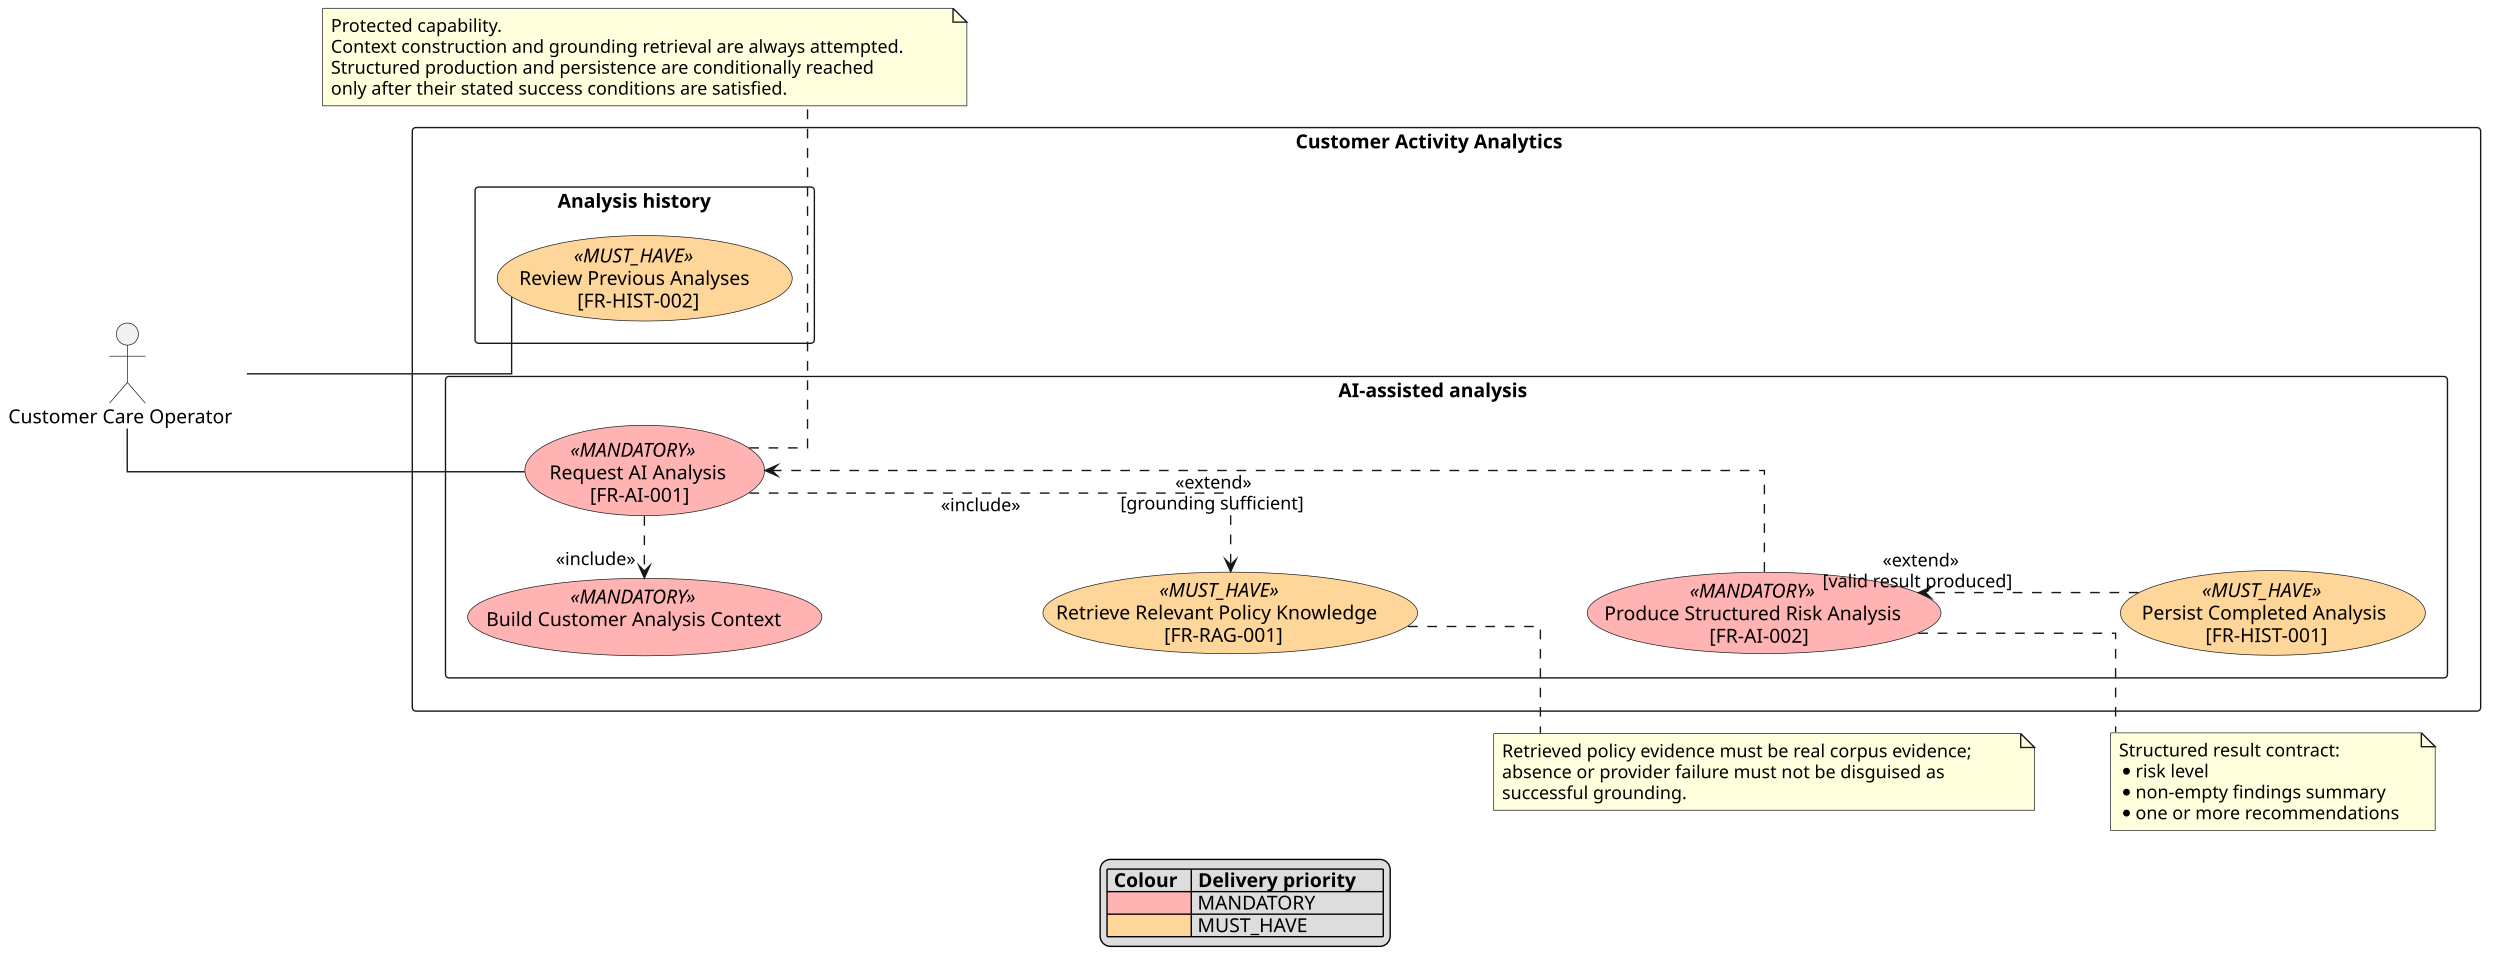
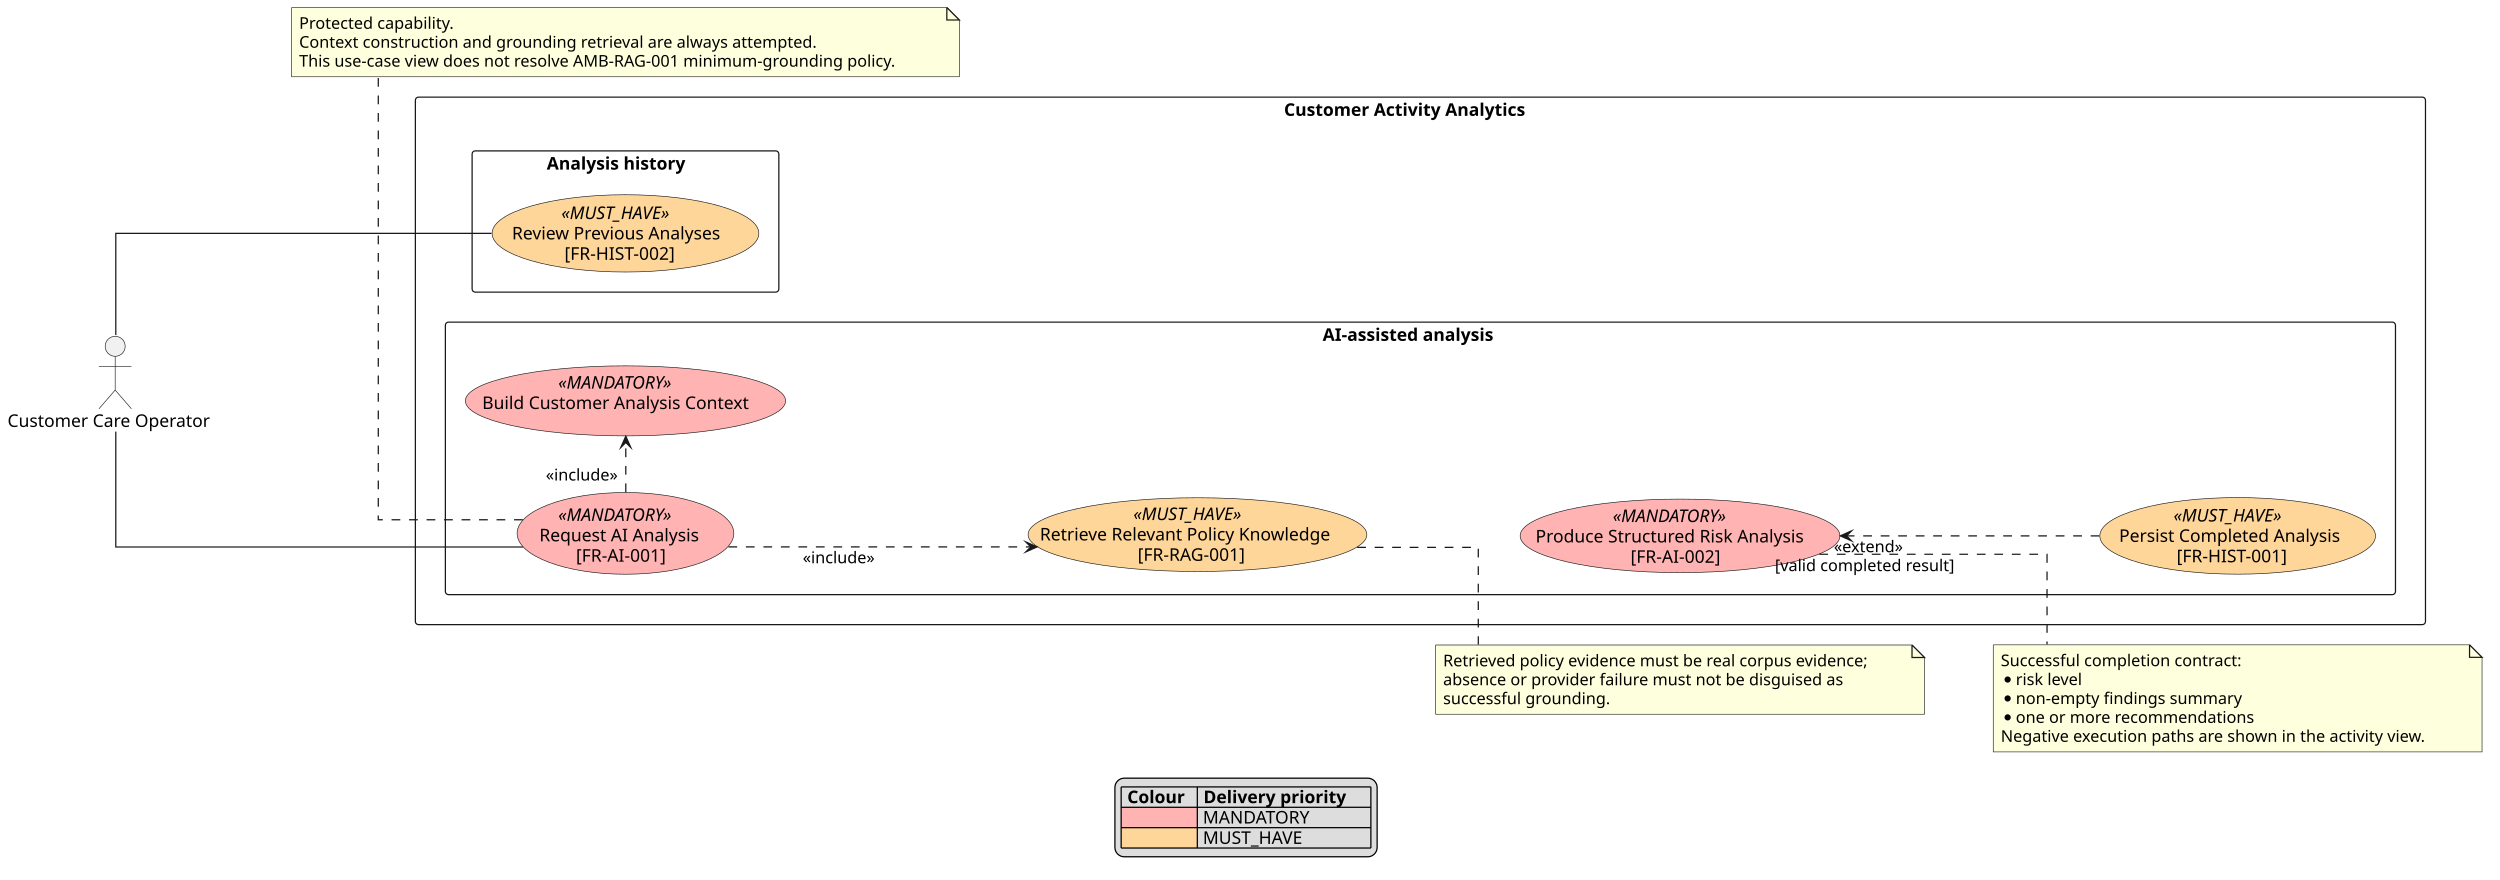
- <svg xmlns="http://www.w3.org/2000/svg" contentStyleType="text/css" data-diagram-type="DESCRIPTION" height="703px" preserveAspectRatio="none" style="width:1808px;height:703px;background:#FFFFFF;" version="1.1" viewBox="0 0 1808 703" width="1808px" zoomAndPan="magnify">
+ <svg xmlns="http://www.w3.org/2000/svg" contentStyleType="text/css" data-diagram-type="DESCRIPTION" height="704px" preserveAspectRatio="none" style="width:2000px;height:704px;background:#FFFFFF;" version="1.1" viewBox="0 0 2000 704" width="2000px" zoomAndPan="magnify">
  <defs />
  <g>
    <g class="cluster" data-qualified-name="SystemBoundary" data-source-line="13" id="ent0002">
-       <rect fill="none" height="422" rx="2.5" ry="2.5" style="stroke:#181818;stroke-width:1;" width="1495.83" x="298.18" y="92.26" />
-       <text fill="#000000" font-family="sans-serif" font-size="14" font-weight="700" lengthAdjust="spacing" textLength="218.285" x="936.952" y="107.255">Customer Activity Analytics</text>
+       <rect fill="none" height="422" rx="2.5" ry="2.5" style="stroke:#181818;stroke-width:1;" width="1608.08" x="332.3" y="77.7" />
+       <text fill="#000000" font-family="sans-serif" font-size="14" font-weight="700" lengthAdjust="spacing" textLength="218.285" x="1027.197" y="92.695">Customer Activity Analytics</text>
    </g>
    <g class="cluster" data-qualified-name="SystemBoundary.AI-assisted analysis" data-source-line="14" id="ent0003">
-       <rect fill="none" height="218" rx="2.5" ry="2.5" style="stroke:#181818;stroke-width:1;" width="1447.83" x="322.18" y="272.26" />
-       <text fill="#000000" font-family="sans-serif" font-size="14" font-weight="700" lengthAdjust="spacing" textLength="156.434" x="967.878" y="287.255">AI-assisted analysis</text>
+       <rect fill="none" height="218" rx="2.5" ry="2.5" style="stroke:#181818;stroke-width:1;" width="1560.08" x="356.3" y="257.7" />
+       <text fill="#000000" font-family="sans-serif" font-size="14" font-weight="700" lengthAdjust="spacing" textLength="156.434" x="1058.123" y="272.695">AI-assisted analysis</text>
    </g>
    <g class="cluster" data-qualified-name="SystemBoundary.Analysis history" data-source-line="22" id="ent0009">
-       <rect fill="none" height="113" rx="2.5" ry="2.5" style="stroke:#181818;stroke-width:1;" width="245.38" x="343.57" y="135.26" />
-       <text fill="#000000" font-family="sans-serif" font-size="14" font-weight="700" lengthAdjust="spacing" textLength="125.952" x="403.284" y="150.255">Analysis history</text>
+       <rect fill="none" height="113" rx="2.5" ry="2.5" style="stroke:#181818;stroke-width:1;" width="245.38" x="377.69" y="120.7" />
+       <text fill="#000000" font-family="sans-serif" font-size="14" font-weight="700" lengthAdjust="spacing" textLength="125.952" x="437.404" y="135.695">Analysis history</text>
    </g>
    <g class="entity" data-qualified-name="SystemBoundary.AI-assisted analysis.UC_Request" data-source-line="15" id="ent0004">
-       <ellipse cx="466.257" cy="340.261" fill="#FFB3B3" rx="86.677" ry="32.691" style="stroke:#181818;stroke-width:0.5;" />
-       <text fill="#000000" font-family="sans-serif" font-size="14" font-style="italic" lengthAdjust="spacing" textLength="107.618" x="412.448" y="330.32">«MANDATORY»</text>
-       <text fill="#000000" font-family="sans-serif" font-size="14" lengthAdjust="spacing" textLength="137.785" x="397.364" y="346.617">Request AI Analysis</text>
-       <text fill="#000000" font-family="sans-serif" font-size="14" lengthAdjust="spacing" textLength="79.235" x="426.639" y="362.914">[FR-AI-001]</text>
+       <ellipse cx="500.377" cy="426.701" fill="#FFB3B3" rx="86.677" ry="32.691" style="stroke:#181818;stroke-width:0.5;" />
+       <text fill="#000000" font-family="sans-serif" font-size="14" font-style="italic" lengthAdjust="spacing" textLength="107.618" x="446.568" y="416.76">«MANDATORY»</text>
+       <text fill="#000000" font-family="sans-serif" font-size="14" lengthAdjust="spacing" textLength="137.785" x="431.484" y="433.057">Request AI Analysis</text>
+       <text fill="#000000" font-family="sans-serif" font-size="14" lengthAdjust="spacing" textLength="79.235" x="460.759" y="449.354">[FR-AI-001]</text>
    </g>
    <g class="entity" data-qualified-name="SystemBoundary.AI-assisted analysis.UC_Context" data-source-line="16" id="ent0005">
-       <ellipse cx="466.265" cy="446.257" fill="#FFB3B3" rx="128.085" ry="28.017" style="stroke:#181818;stroke-width:0.5;" />
-       <text fill="#000000" font-family="sans-serif" font-size="14" font-style="italic" lengthAdjust="spacing" textLength="107.618" x="412.456" y="436.47">«MANDATORY»</text>
-       <text fill="#000000" font-family="sans-serif" font-size="14" lengthAdjust="spacing" textLength="229.27" x="351.63" y="452.767">Build Customer Analysis Context</text>
+       <ellipse cx="500.385" cy="320.697" fill="#FFB3B3" rx="128.085" ry="28.017" style="stroke:#181818;stroke-width:0.5;" />
+       <text fill="#000000" font-family="sans-serif" font-size="14" font-style="italic" lengthAdjust="spacing" textLength="107.618" x="446.576" y="310.91">«MANDATORY»</text>
+       <text fill="#000000" font-family="sans-serif" font-size="14" lengthAdjust="spacing" textLength="229.27" x="385.75" y="327.207">Build Customer Analysis Context</text>
    </g>
    <g class="entity" data-qualified-name="SystemBoundary.AI-assisted analysis.UC_RAG" data-source-line="17" id="ent0006">
-       <ellipse cx="889.744" cy="443.261" fill="#FFD699" rx="135.504" ry="29.501" style="stroke:#181818;stroke-width:0.5;" />
-       <text fill="#000000" font-family="sans-serif" font-size="14" font-style="italic" lengthAdjust="spacing" textLength="102.573" x="838.457" y="431.623">«MUST_HAVE»</text>
-       <text fill="#000000" font-family="sans-serif" font-size="14" lengthAdjust="spacing" textLength="252.137" x="763.676" y="447.919">Retrieve Relevant Policy Knowledge</text>
-       <text fill="#000000" font-family="sans-serif" font-size="14" lengthAdjust="spacing" textLength="95.683" x="841.903" y="464.216">[FR-RAG-001]</text>
+       <ellipse cx="957.974" cy="427.701" fill="#FFD699" rx="135.504" ry="29.501" style="stroke:#181818;stroke-width:0.5;" />
+       <text fill="#000000" font-family="sans-serif" font-size="14" font-style="italic" lengthAdjust="spacing" textLength="102.573" x="906.687" y="416.062">«MUST_HAVE»</text>
+       <text fill="#000000" font-family="sans-serif" font-size="14" lengthAdjust="spacing" textLength="252.137" x="831.905" y="432.359">Retrieve Relevant Policy Knowledge</text>
+       <text fill="#000000" font-family="sans-serif" font-size="14" lengthAdjust="spacing" textLength="95.683" x="910.133" y="448.656">[FR-RAG-001]</text>
    </g>
    <g class="entity" data-qualified-name="SystemBoundary.AI-assisted analysis.UC_Result" data-source-line="18" id="ent0007">
-       <ellipse cx="1275.809" cy="443.255" fill="#FFB3B3" rx="127.919" ry="29.415" style="stroke:#181818;stroke-width:0.5;" />
-       <text fill="#000000" font-family="sans-serif" font-size="14" font-style="italic" lengthAdjust="spacing" textLength="107.618" x="1221.999" y="432.213">«MANDATORY»</text>
-       <text fill="#000000" font-family="sans-serif" font-size="14" lengthAdjust="spacing" textLength="231.205" x="1160.206" y="448.51">Produce Structured Risk Analysis</text>
-       <text fill="#000000" font-family="sans-serif" font-size="14" lengthAdjust="spacing" textLength="79.235" x="1236.191" y="464.807">[FR-AI-002]</text>
+       <ellipse cx="1344.039" cy="428.695" fill="#FFB3B3" rx="127.919" ry="29.415" style="stroke:#181818;stroke-width:0.5;" />
+       <text fill="#000000" font-family="sans-serif" font-size="14" font-style="italic" lengthAdjust="spacing" textLength="107.618" x="1290.229" y="417.653">«MANDATORY»</text>
+       <text fill="#000000" font-family="sans-serif" font-size="14" lengthAdjust="spacing" textLength="231.205" x="1228.436" y="433.95">Produce Structured Risk Analysis</text>
+       <text fill="#000000" font-family="sans-serif" font-size="14" lengthAdjust="spacing" textLength="79.235" x="1304.421" y="450.247">[FR-AI-002]</text>
    </g>
    <g class="entity" data-qualified-name="SystemBoundary.AI-assisted analysis.UC_Persist" data-source-line="19" id="ent0008">
-       <ellipse cx="1643.752" cy="443.262" fill="#FFD699" rx="110.262" ry="30.642" style="stroke:#181818;stroke-width:0.5;" />
-       <text fill="#000000" font-family="sans-serif" font-size="14" font-style="italic" lengthAdjust="spacing" textLength="102.573" x="1592.465" y="431.781">«MUST_HAVE»</text>
-       <text fill="#000000" font-family="sans-serif" font-size="14" lengthAdjust="spacing" textLength="189.718" x="1548.893" y="448.078">Persist Completed Analysis</text>
-       <text fill="#000000" font-family="sans-serif" font-size="14" lengthAdjust="spacing" textLength="97.624" x="1594.94" y="464.375">[FR-HIST-001]</text>
+       <ellipse cx="1790.122" cy="428.702" fill="#FFD699" rx="110.262" ry="30.642" style="stroke:#181818;stroke-width:0.5;" />
+       <text fill="#000000" font-family="sans-serif" font-size="14" font-style="italic" lengthAdjust="spacing" textLength="102.573" x="1738.835" y="417.221">«MUST_HAVE»</text>
+       <text fill="#000000" font-family="sans-serif" font-size="14" lengthAdjust="spacing" textLength="189.718" x="1695.263" y="433.518">Persist Completed Analysis</text>
+       <text fill="#000000" font-family="sans-serif" font-size="14" lengthAdjust="spacing" textLength="97.624" x="1741.31" y="449.815">[FR-HIST-001]</text>
    </g>
    <g class="entity" data-qualified-name="SystemBoundary.Analysis history.UC_History" data-source-line="23" id="ent0010">
-       <ellipse cx="466.261" cy="201.255" fill="#FFD699" rx="106.691" ry="30.915" style="stroke:#181818;stroke-width:0.5;" />
-       <text fill="#000000" font-family="sans-serif" font-size="14" font-style="italic" lengthAdjust="spacing" textLength="102.573" x="414.975" y="189.791">«MUST_HAVE»</text>
-       <text fill="#000000" font-family="sans-serif" font-size="14" lengthAdjust="spacing" textLength="181.603" x="375.46" y="206.087">Review Previous Analyses</text>
-       <text fill="#000000" font-family="sans-serif" font-size="14" lengthAdjust="spacing" textLength="97.624" x="417.449" y="222.384">[FR-HIST-002]</text>
+       <ellipse cx="500.381" cy="186.695" fill="#FFD699" rx="106.691" ry="30.915" style="stroke:#181818;stroke-width:0.5;" />
+       <text fill="#000000" font-family="sans-serif" font-size="14" font-style="italic" lengthAdjust="spacing" textLength="102.573" x="449.095" y="175.231">«MUST_HAVE»</text>
+       <text fill="#000000" font-family="sans-serif" font-size="14" lengthAdjust="spacing" textLength="181.603" x="409.58" y="191.527">Review Previous Analyses</text>
+       <text fill="#000000" font-family="sans-serif" font-size="14" lengthAdjust="spacing" textLength="97.624" x="451.569" y="207.824">[FR-HIST-002]</text>
    </g>
    <g class="entity" data-qualified-name="Operator" data-source-line="11" id="ent0001">
-       <ellipse cx="92.147" cy="241.62" fill="#F1F1F1" rx="8" ry="8" style="stroke:#181818;stroke-width:0.5;" />
-       <path d="M92.147,249.62 L92.147,276.62 M79.147,257.62 L105.147,257.62 M92.147,276.62 L79.147,291.62 M92.147,276.62 L105.147,291.62" fill="none" style="stroke:#181818;stroke-width:0.5;" />
-       <text fill="#000000" font-family="sans-serif" font-size="14" lengthAdjust="spacing" textLength="172.293" x="6" y="306.115">Customer Care Operator</text>
+       <ellipse cx="92.147" cy="277.05" fill="#F1F1F1" rx="8" ry="8" style="stroke:#181818;stroke-width:0.5;" />
+       <path d="M92.147,285.05 L92.147,312.05 M79.147,293.05 L105.147,293.05 M92.147,312.05 L79.147,327.05 M92.147,312.05 L105.147,327.05" fill="none" style="stroke:#181818;stroke-width:0.5;" />
+       <text fill="#000000" font-family="sans-serif" font-size="14" lengthAdjust="spacing" textLength="172.293" x="6" y="341.545">Customer Care Operator</text>
    </g>
-     <g class="entity" data-qualified-name="GMN20" data-source-line="40" id="ent0021">
-       <path d="M1526.37,530 L1526.37,600.531 L1761.118,600.531 L1761.118,540 L1751.118,530 L1526.37,530" fill="#FEFFDD" style="stroke:#181818;stroke-width:0.5;" />
-       <path d="M1751.118,530 L1751.118,540 L1761.118,540 L1751.118,530" fill="#FEFFDD" style="stroke:#181818;stroke-width:1;" />
-       <text fill="#000000" font-family="sans-serif" font-size="13" lengthAdjust="spacing" textLength="172.713" x="1532.37" y="547.067">Structured result contract:</text>
-       <ellipse cx="1537.87" cy="557.766" fill="#000000" rx="2.5" ry="2.5" />
-       <text fill="#000000" font-family="sans-serif" font-size="13" lengthAdjust="spacing" textLength="58.303" x="1544.37" y="562.2">risk level</text>
-       <ellipse cx="1537.87" cy="572.898" fill="#000000" rx="2.5" ry="2.5" />
-       <text fill="#000000" font-family="sans-serif" font-size="13" lengthAdjust="spacing" textLength="191.991" x="1544.37" y="577.332">non-empty findings summary</text>
-       <ellipse cx="1537.87" cy="588.031" fill="#000000" rx="2.5" ry="2.5" />
-       <text fill="#000000" font-family="sans-serif" font-size="13" lengthAdjust="spacing" textLength="201.748" x="1544.37" y="592.465">one or more recommendations</text>
+     <g class="entity" data-qualified-name="GMN19" data-source-line="39" id="ent0020">
+       <path d="M1594.61,515.87 L1594.61,601.534 L1985.634,601.534 L1985.634,525.87 L1975.634,515.87 L1594.61,515.87" fill="#FEFFDD" style="stroke:#181818;stroke-width:0.5;" />
+       <path d="M1975.634,515.87 L1975.634,525.87 L1985.634,525.87 L1975.634,515.87" fill="#FEFFDD" style="stroke:#181818;stroke-width:1;" />
+       <text fill="#000000" font-family="sans-serif" font-size="13" lengthAdjust="spacing" textLength="207.924" x="1600.61" y="532.937">Successful completion contract:</text>
+       <ellipse cx="1606.11" cy="543.636" fill="#000000" rx="2.5" ry="2.5" />
+       <text fill="#000000" font-family="sans-serif" font-size="13" lengthAdjust="spacing" textLength="58.303" x="1612.61" y="548.07">risk level</text>
+       <ellipse cx="1606.11" cy="558.768" fill="#000000" rx="2.5" ry="2.5" />
+       <text fill="#000000" font-family="sans-serif" font-size="13" lengthAdjust="spacing" textLength="191.991" x="1612.61" y="563.202">non-empty findings summary</text>
+       <ellipse cx="1606.11" cy="573.901" fill="#000000" rx="2.5" ry="2.5" />
+       <text fill="#000000" font-family="sans-serif" font-size="13" lengthAdjust="spacing" textLength="201.748" x="1612.61" y="578.335">one or more recommendations</text>
+       <text fill="#000000" font-family="sans-serif" font-size="13" lengthAdjust="spacing" textLength="370.024" x="1600.61" y="593.468">Negative execution paths are shown in the activity view.</text>
    </g>
-     <g class="entity" data-qualified-name="GMN23" data-source-line="47" id="ent0024">
-       <path d="M233.29,6 L233.29,76.531 L699.229,76.531 L699.229,16 L689.229,6 L233.29,6" fill="#FEFFDD" style="stroke:#181818;stroke-width:0.5;" />
-       <path d="M689.229,6 L689.229,16 L699.229,16 L689.229,6" fill="#FEFFDD" style="stroke:#181818;stroke-width:1;" />
+     <g class="entity" data-qualified-name="GMN22" data-source-line="47" id="ent0023">
+       <path d="M233.29,6 L233.29,61.398 L767.466,61.398 L767.466,16 L757.466,6 L233.29,6" fill="#FEFFDD" style="stroke:#181818;stroke-width:0.5;" />
+       <path d="M757.466,6 L757.466,16 L767.466,16 L757.466,6" fill="#FEFFDD" style="stroke:#181818;stroke-width:1;" />
      <text fill="#000000" font-family="sans-serif" font-size="13" lengthAdjust="spacing" textLength="134.202" x="239.29" y="23.067">Protected capability.</text>
      <text fill="#000000" font-family="sans-serif" font-size="13" lengthAdjust="spacing" textLength="444.939" x="239.29" y="38.2">Context construction and grounding retrieval are always attempted.</text>
-       <text fill="#000000" font-family="sans-serif" font-size="13" lengthAdjust="spacing" textLength="420.831" x="239.29" y="53.333">Structured production and persistence are conditionally reached</text>
-       <text fill="#000000" font-family="sans-serif" font-size="13" lengthAdjust="spacing" textLength="356.713" x="239.29" y="68.465">only after their stated success conditions are satisfied.</text>
+       <text fill="#000000" font-family="sans-serif" font-size="13" lengthAdjust="spacing" textLength="513.176" x="239.29" y="53.333">This use-case view does not resolve AMB-RAG-001 minimum-grounding policy.</text>
    </g>
-     <g class="entity" data-qualified-name="GMN26" data-source-line="54" id="ent0027">
-       <path d="M1080.24,530.57 L1080.24,585.968 L1471.372,585.968 L1471.372,540.57 L1461.372,530.57 L1080.24,530.57" fill="#FEFFDD" style="stroke:#181818;stroke-width:0.5;" />
-       <path d="M1461.372,530.57 L1461.372,540.57 L1471.372,540.57 L1461.372,530.57" fill="#FEFFDD" style="stroke:#181818;stroke-width:1;" />
-       <text fill="#000000" font-family="sans-serif" font-size="13" lengthAdjust="spacing" textLength="370.132" x="1086.24" y="547.637">Retrieved policy evidence must be real corpus evidence;</text>
-       <text fill="#000000" font-family="sans-serif" font-size="13" lengthAdjust="spacing" textLength="343.345" x="1086.24" y="562.77">absence or provider failure must not be disguised as</text>
-       <text fill="#000000" font-family="sans-serif" font-size="13" lengthAdjust="spacing" textLength="141.927" x="1086.24" y="577.903">successful grounding.</text>
+     <g class="entity" data-qualified-name="GMN25" data-source-line="53" id="ent0026">
+       <path d="M1148.48,516 L1148.48,571.398 L1539.612,571.398 L1539.612,526 L1529.612,516 L1148.48,516" fill="#FEFFDD" style="stroke:#181818;stroke-width:0.5;" />
+       <path d="M1529.612,516 L1529.612,526 L1539.612,526 L1529.612,516" fill="#FEFFDD" style="stroke:#181818;stroke-width:1;" />
+       <text fill="#000000" font-family="sans-serif" font-size="13" lengthAdjust="spacing" textLength="370.132" x="1154.48" y="533.067">Retrieved policy evidence must be real corpus evidence;</text>
+       <text fill="#000000" font-family="sans-serif" font-size="13" lengthAdjust="spacing" textLength="343.345" x="1154.48" y="548.2">absence or provider failure must not be disguised as</text>
+       <text fill="#000000" font-family="sans-serif" font-size="13" lengthAdjust="spacing" textLength="141.927" x="1154.48" y="563.332">successful grounding.</text>
    </g>
    <g class="link" data-entity-1="ent0004" data-entity-2="ent0005" data-link-type="dependency" data-source-line="26" id="lnk11">
-       <path d="M466.01,373.22 C466.01,387.57 466.01,399.2 466.01,412.98" fill="none" id="UC_Request-to-UC_Context" style="stroke:#181818;stroke-width:1;stroke-dasharray:7,7;" />
-       <polygon fill="#181818" points="466.01,417.98,470.01,408.98,466.01,412.98,462.01,408.98,466.01,417.98" style="stroke:#181818;stroke-width:1;stroke-linejoin:miter;stroke-miterlimit:10;" />
-       <text fill="#000000" font-family="sans-serif" font-size="13" lengthAdjust="spacing" textLength="63.007" x="402.01" y="408.667">«include»</text>
+       <path d="M500.63,393.74 C500.63,379.4 500.63,367.76 500.63,353.99" fill="none" id="UC_Request-to-UC_Context" style="stroke:#181818;stroke-width:1;stroke-dasharray:7,7;" />
+       <polygon fill="#181818" points="500.63,348.99,496.63,357.99,500.63,353.99,504.63,357.99,500.63,348.99" style="stroke:#181818;stroke-width:1;stroke-linejoin:miter;stroke-miterlimit:10;" />
+       <text fill="#000000" font-family="sans-serif" font-size="13" lengthAdjust="spacing" textLength="63.007" x="436.63" y="384.427">«include»</text>
    </g>
    <g class="link" data-entity-1="ent0004" data-entity-2="ent0006" data-link-type="dependency" data-source-line="27" id="lnk12">
-       <path d="M542.02,356.61 C663.9,356.61 890.01,356.61 890.01,356.61 C890.01,356.61 890.01,383.38 890.01,408.44" fill="none" id="UC_Request-to-UC_RAG" style="stroke:#181818;stroke-width:1;stroke-dasharray:7,7;" />
-       <polygon fill="#181818" points="890.01,413.44,894.01,404.44,890.01,408.44,886.01,404.44,890.01,413.44" style="stroke:#181818;stroke-width:1;stroke-linejoin:miter;stroke-miterlimit:10;" />
-       <text fill="#000000" font-family="sans-serif" font-size="13" lengthAdjust="spacing" textLength="63.007" x="680.43" y="369.677">«include»</text>
+       <path d="M582.72,437.53 C651.42,437.53 745.52,437.53 824.62,437.53" fill="none" id="UC_Request-to-UC_RAG" style="stroke:#181818;stroke-width:1;stroke-dasharray:7,7;" />
+       <polygon fill="#181818" points="829.62,437.53,820.62,433.53,824.62,437.53,820.62,441.53,829.62,437.53" style="stroke:#181818;stroke-width:1;stroke-linejoin:miter;stroke-miterlimit:10;" />
+       <text fill="#000000" font-family="sans-serif" font-size="13" lengthAdjust="spacing" textLength="63.007" x="642.17" y="450.597">«include»</text>
    </g>
-     <g class="link" data-entity-1="ent0007" data-entity-2="ent0004" data-link-type="dependency" data-source-line="28" id="lnk13">
-       <path d="M1276.01,413.47 C1276.01,383.05 1276.01,340.26 1276.01,340.26 C1276.01,340.26 767.44,340.26 558.3,340.26" fill="none" id="UC_Result-to-UC_Request" style="stroke:#181818;stroke-width:1;stroke-dasharray:7,7;" />
-       <polygon fill="#181818" points="553.3,340.26,562.3,344.26,558.3,340.26,562.3,336.26,553.3,340.26" style="stroke:#181818;stroke-width:1;stroke-linejoin:miter;stroke-miterlimit:10;" />
-       <text fill="#000000" font-family="sans-serif" font-size="13" lengthAdjust="spacing" textLength="61.185" x="849.933" y="353.327">«extend»</text>
-       <text fill="#000000" font-family="sans-serif" font-size="13" lengthAdjust="spacing" textLength="140.531" x="810.26" y="368.46">[grounding sufficient]</text>
+     <g class="link" data-entity-1="ent0008" data-entity-2="ent0007" data-link-type="dependency" data-source-line="28" id="lnk13">
+       <path d="M1679.57,428.7 C1616.74,428.7 1542.78,428.7 1477.25,428.7" fill="none" id="UC_Persist-to-UC_Result" style="stroke:#181818;stroke-width:1;stroke-dasharray:7,7;" />
+       <polygon fill="#181818" points="1472.25,428.7,1481.25,432.7,1477.25,428.7,1481.25,424.7,1472.25,428.7" style="stroke:#181818;stroke-width:1;stroke-linejoin:miter;stroke-miterlimit:10;" />
+       <text fill="#000000" font-family="sans-serif" font-size="13" lengthAdjust="spacing" textLength="61.185" x="1467.108" y="441.767">«extend»</text>
+       <text fill="#000000" font-family="sans-serif" font-size="13" lengthAdjust="spacing" textLength="155.581" x="1419.91" y="456.9">[valid completed result]</text>
    </g>
-     <g class="link" data-entity-1="ent0008" data-entity-2="ent0007" data-link-type="dependency" data-source-line="29" id="lnk14">
-       <path d="M1546.59,428.56 C1497.73,428.56 1443.26,428.56 1392.52,428.56" fill="none" id="UC_Persist-to-UC_Result" style="stroke:#181818;stroke-width:1;stroke-dasharray:7,7;" />
-       <polygon fill="#181818" points="1387.52,428.56,1396.52,432.56,1392.52,428.56,1396.52,424.56,1387.52,428.56" style="stroke:#181818;stroke-width:1;stroke-linejoin:miter;stroke-miterlimit:10;" />
-       <text fill="#000000" font-family="sans-serif" font-size="13" lengthAdjust="spacing" textLength="61.185" x="1361.491" y="409.627">«extend»</text>
-       <text fill="#000000" font-family="sans-serif" font-size="13" lengthAdjust="spacing" textLength="148.046" x="1318.06" y="424.76">[valid result produced]</text>
+     <g class="link" data-entity-1="ent0001" data-entity-2="ent0004" data-link-type="association" data-source-line="35" id="lnk17">
+       <path d="M92.63,345.26 C92.63,383.87 92.63,437.6 92.63,437.6 C92.63,437.6 299.29,437.6 418.36,437.6" fill="none" id="Operator-UC_Request" style="stroke:#181818;stroke-width:1;" />
    </g>
-     <g class="link" data-entity-1="ent0001" data-entity-2="ent0004" data-link-type="association" data-source-line="36" id="lnk18">
-       <path d="M92.01,309.91 C92.01,326.08 92.01,341.18 92.01,341.18 C92.01,341.18 268.9,341.18 379.46,341.18" fill="none" id="Operator-UC_Request" style="stroke:#181818;stroke-width:1;" />
+     <g class="link" data-entity-1="ent0001" data-entity-2="ent0010" data-link-type="association" data-source-line="36" id="lnk18">
+       <path d="M92.63,268.07 C92.63,232.99 92.63,186.7 92.63,186.7 C92.63,186.7 272.44,186.7 393.25,186.7" fill="none" id="Operator-UC_History" style="stroke:#181818;stroke-width:1;" />
    </g>
-     <g class="link" data-entity-1="ent0001" data-entity-2="ent0010" data-link-type="association" data-source-line="37" id="lnk19">
-       <path d="M178.54,270.34 C260.11,270.34 370.01,270.34 370.01,270.34 C370.01,270.34 370.01,235.04 370.01,214.91" fill="none" id="Operator-UC_History" style="stroke:#181818;stroke-width:1;" />
+     <g class="link" data-entity-1="ent0007" data-entity-2="ent0020" data-link-type="association" data-source-line="39" id="lnk21">
+       <path d="M1455.46,443.41 C1538.51,443.41 1637.63,443.41 1637.63,443.41 C1637.63,443.41 1637.63,482.72 1637.63,515.44" fill="none" id="UC_Result-GMN19" style="stroke:#181818;stroke-width:1;stroke-dasharray:7,7;" />
    </g>
-     <g class="link" data-entity-1="ent0007" data-entity-2="ent0021" data-link-type="association" data-source-line="40" id="lnk22">
-       <path d="M1387.3,457.97 C1455.6,457.97 1530.01,457.97 1530.01,457.97 C1530.01,457.97 1530.01,498.33 1530.01,529.54" fill="none" id="UC_Result-GMN20" style="stroke:#181818;stroke-width:1;stroke-dasharray:7,7;" />
+     <g class="link" data-entity-1="ent0004" data-entity-2="ent0023" data-link-type="association" data-source-line="47" id="lnk24">
+       <path d="M418.24,415.8 C363.9,415.8 302.63,415.8 302.63,415.8 C302.63,415.8 302.63,150.04 302.63,61.79" fill="none" id="UC_Request-GMN22" style="stroke:#181818;stroke-width:1;stroke-dasharray:7,7;" />
    </g>
-     <g class="link" data-entity-1="ent0004" data-entity-2="ent0024" data-link-type="association" data-source-line="47" id="lnk25">
-       <path d="M541.83,323.92 C564.76,323.92 584.01,323.92 584.01,323.92 C584.01,323.92 584.01,152.69 584.01,76.78" fill="none" id="UC_Request-GMN23" style="stroke:#181818;stroke-width:1;stroke-dasharray:7,7;" />
+     <g class="link" data-entity-1="ent0006" data-entity-2="ent0026" data-link-type="association" data-source-line="53" id="lnk27">
+       <path d="M1085.73,437.89 C1136.31,437.89 1182.63,437.89 1182.63,437.89 C1182.63,437.89 1182.63,484.28 1182.63,515.62" fill="none" id="UC_RAG-GMN25" style="stroke:#181818;stroke-width:1;stroke-dasharray:7,7;" />
    </g>
-     <g class="link" data-entity-1="ent0006" data-entity-2="ent0027" data-link-type="association" data-source-line="54" id="lnk28">
-       <path d="M1018.25,453.07 C1068.36,453.07 1114.01,453.07 1114.01,453.07 C1114.01,453.07 1114.01,498.91 1114.01,530.07" fill="none" id="UC_RAG-GMN26" style="stroke:#181818;stroke-width:1;stroke-dasharray:7,7;" />
-     </g>
-     <g class="legend" data-source-line="59">
-       <rect fill="#DDDDDD" height="62.891" rx="7.5" ry="7.5" style="stroke:#000000;stroke-width:1;" width="209.78" x="795.615" y="621.531" />
-       <text fill="#000000" font-family="sans-serif" font-size="14" font-weight="700" lengthAdjust="spacing" textLength="51.181" x="805.489" y="641.526">Colour</text>
-       <text fill="#000000" font-family="sans-serif" font-size="14" font-weight="700" lengthAdjust="spacing" textLength="129.103" x="866.418" y="641.526">Delivery priority</text>
-       <rect fill="#FFB3B3" height="16.297" style="stroke:none;stroke-width:1;" width="60.929" x="800.615" y="644.828" />
-       <text fill="#000000" font-family="sans-serif" font-size="14" lengthAdjust="spacing" textLength="4.45" x="800.615" y="657.823"> </text>
-       <text fill="#000000" font-family="sans-serif" font-size="14" lengthAdjust="spacing" textLength="90.337" x="865.994" y="657.823">MANDATORY</text>
-       <rect fill="#FFD699" height="16.297" style="stroke:none;stroke-width:1;" width="60.929" x="800.615" y="661.125" />
-       <text fill="#000000" font-family="sans-serif" font-size="14" lengthAdjust="spacing" textLength="4.45" x="800.615" y="674.12"> </text>
-       <text fill="#000000" font-family="sans-serif" font-size="14" lengthAdjust="spacing" textLength="85.292" x="865.994" y="674.12">MUST_HAVE</text>
-       <line style="stroke:#000000;stroke-width:1;" x1="800.615" x2="1000.395" y1="628.531" y2="628.531" />
-       <line style="stroke:#000000;stroke-width:1;" x1="800.615" x2="1000.395" y1="644.828" y2="644.828" />
-       <line style="stroke:#000000;stroke-width:1;" x1="800.615" x2="1000.395" y1="661.125" y2="661.125" />
-       <line style="stroke:#000000;stroke-width:1;" x1="800.615" x2="1000.395" y1="677.422" y2="677.422" />
-       <line style="stroke:#000000;stroke-width:1;" x1="800.615" x2="800.615" y1="628.531" y2="677.422" />
-       <line style="stroke:#000000;stroke-width:1;" x1="861.544" x2="861.544" y1="628.531" y2="677.422" />
-       <line style="stroke:#000000;stroke-width:1;" x1="1000.395" x2="1000.395" y1="628.531" y2="677.422" />
+     <g class="legend" data-source-line="58">
+       <rect fill="#DDDDDD" height="62.891" rx="7.5" ry="7.5" style="stroke:#000000;stroke-width:1;" width="209.78" x="891.927" y="622.534" />
+       <text fill="#000000" font-family="sans-serif" font-size="14" font-weight="700" lengthAdjust="spacing" textLength="51.181" x="901.801" y="642.529">Colour</text>
+       <text fill="#000000" font-family="sans-serif" font-size="14" font-weight="700" lengthAdjust="spacing" textLength="129.103" x="962.73" y="642.529">Delivery priority</text>
+       <rect fill="#FFB3B3" height="16.297" style="stroke:none;stroke-width:1;" width="60.929" x="896.927" y="645.831" />
+       <text fill="#000000" font-family="sans-serif" font-size="14" lengthAdjust="spacing" textLength="4.45" x="896.927" y="658.826"> </text>
+       <text fill="#000000" font-family="sans-serif" font-size="14" lengthAdjust="spacing" textLength="90.337" x="962.306" y="658.826">MANDATORY</text>
+       <rect fill="#FFD699" height="16.297" style="stroke:none;stroke-width:1;" width="60.929" x="896.927" y="662.128" />
+       <text fill="#000000" font-family="sans-serif" font-size="14" lengthAdjust="spacing" textLength="4.45" x="896.927" y="675.123"> </text>
+       <text fill="#000000" font-family="sans-serif" font-size="14" lengthAdjust="spacing" textLength="85.292" x="962.306" y="675.123">MUST_HAVE</text>
+       <line style="stroke:#000000;stroke-width:1;" x1="896.927" x2="1096.707" y1="629.534" y2="629.534" />
+       <line style="stroke:#000000;stroke-width:1;" x1="896.927" x2="1096.707" y1="645.831" y2="645.831" />
+       <line style="stroke:#000000;stroke-width:1;" x1="896.927" x2="1096.707" y1="662.128" y2="662.128" />
+       <line style="stroke:#000000;stroke-width:1;" x1="896.927" x2="1096.707" y1="678.425" y2="678.425" />
+       <line style="stroke:#000000;stroke-width:1;" x1="896.927" x2="896.927" y1="629.534" y2="678.425" />
+       <line style="stroke:#000000;stroke-width:1;" x1="957.856" x2="957.856" y1="629.534" y2="678.425" />
+       <line style="stroke:#000000;stroke-width:1;" x1="1096.707" x2="1096.707" y1="629.534" y2="678.425" />
    </g>
  </g>
</svg>
